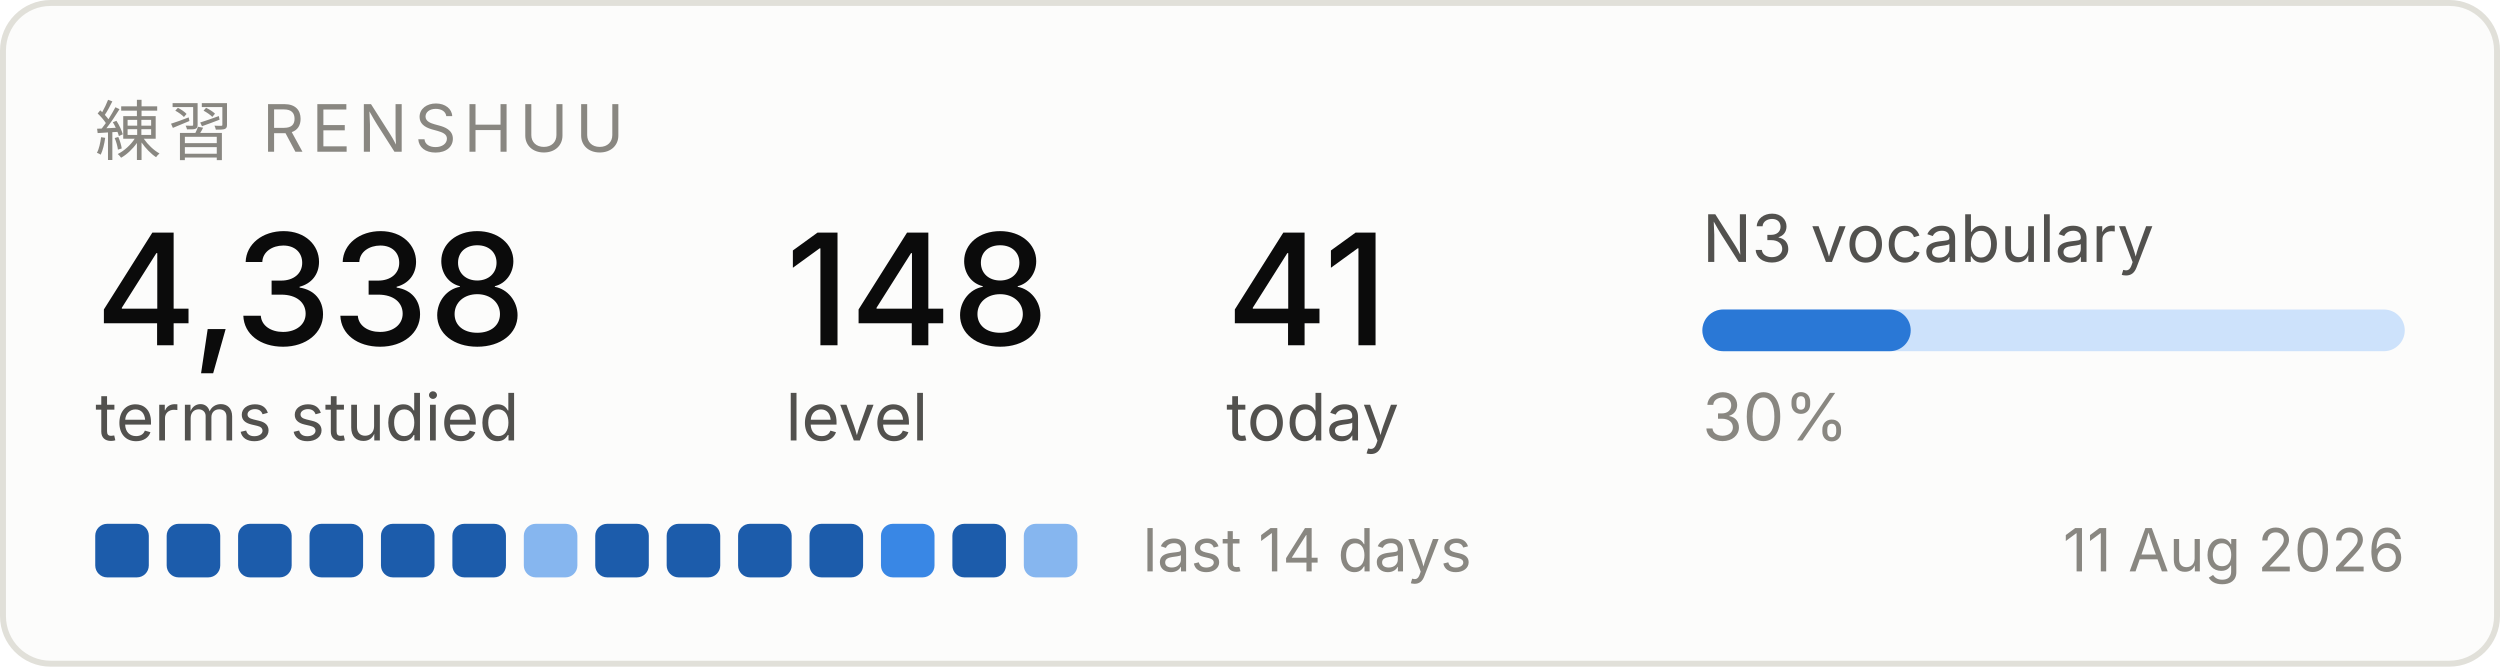
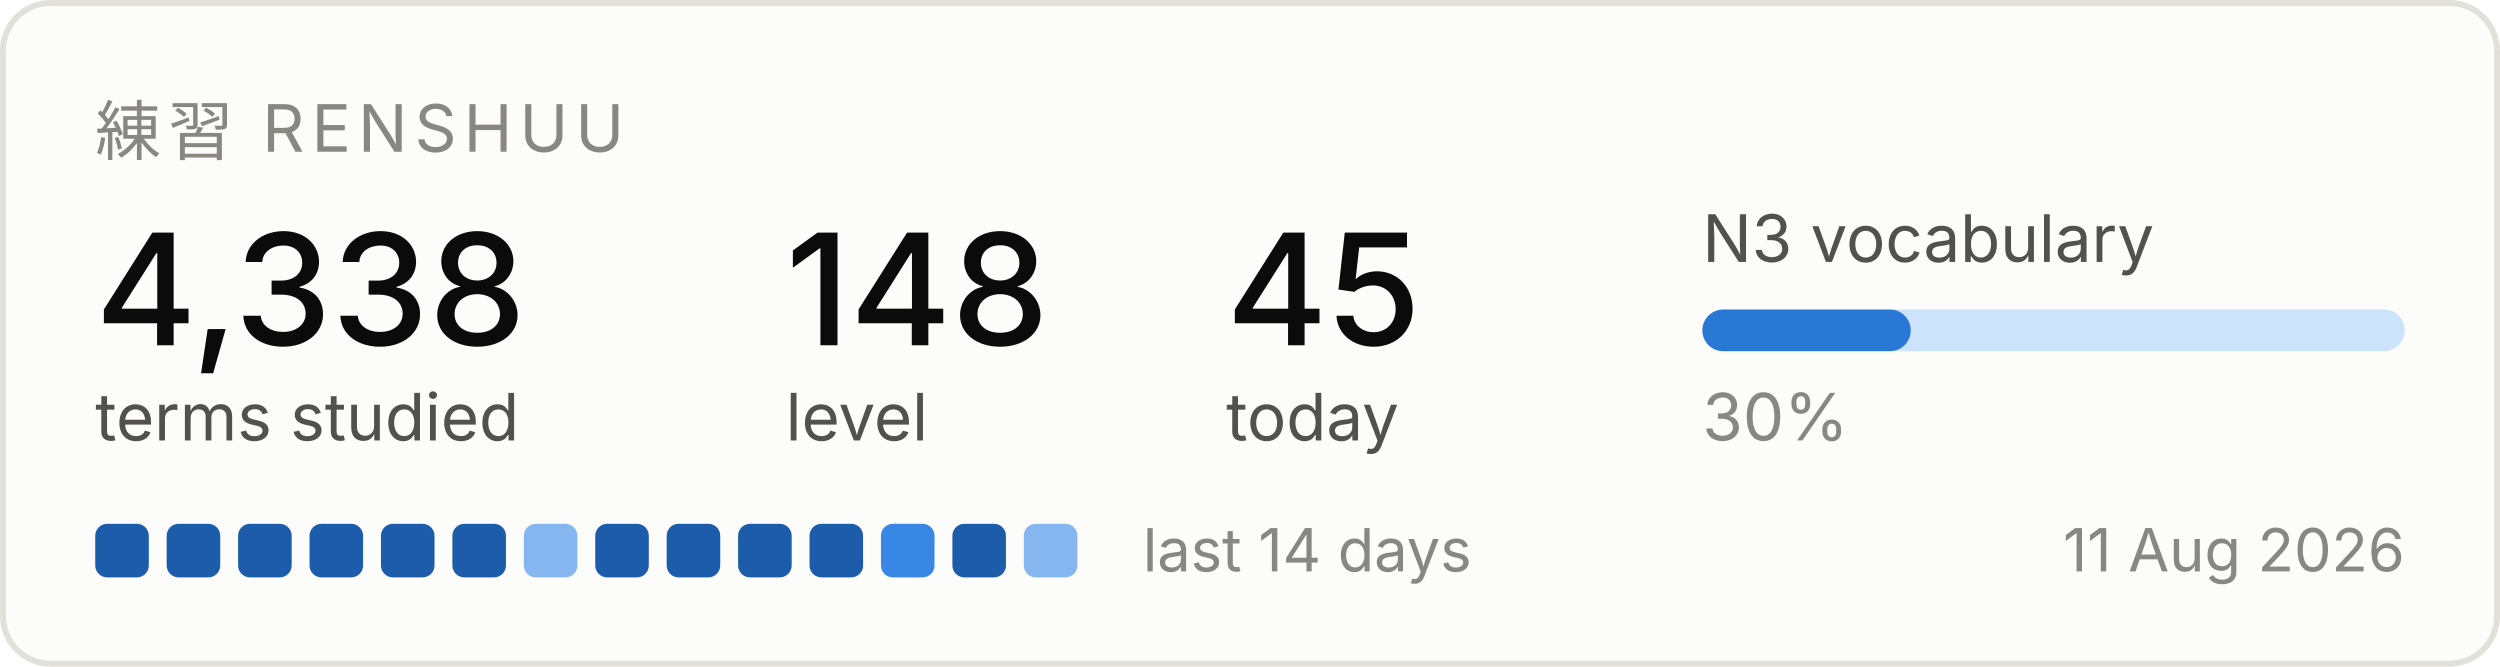
<svg xmlns="http://www.w3.org/2000/svg" width="420" height="112" viewBox="0 0 420 112" role="img" aria-label="Renshuu study progress">
  <rect x="0.5" y="0.5" width="419" height="111" rx="8" fill="#fcfcfb" stroke="#e1e0d9" />
  <text x="16" y="26" font-family="system-ui, -apple-system, Segoe UI, sans-serif" font-size="11" fill="#898781" letter-spacing="1.2">練習  RENSHUU</text>
  <text x="16" y="58" font-family="system-ui, -apple-system, Segoe UI, sans-serif" font-size="26" fill="#0b0b0b" font-weight="500">4,338</text>
  <text x="16" y="74" font-family="system-ui, -apple-system, Segoe UI, sans-serif" font-size="11" fill="#52514e">terms studied</text>
  <text x="132" y="58" font-family="system-ui, -apple-system, Segoe UI, sans-serif" font-size="26" fill="#0b0b0b" font-weight="500">148</text>
  <text x="132" y="74" font-family="system-ui, -apple-system, Segoe UI, sans-serif" font-size="11" fill="#52514e">level</text>
-   <text x="206" y="58" font-family="system-ui, -apple-system, Segoe UI, sans-serif" font-size="26" fill="#0b0b0b" font-weight="500">41</text>
+   <text x="206" y="58" font-family="system-ui, -apple-system, Segoe UI, sans-serif" font-size="26" fill="#0b0b0b" font-weight="500">45</text>
  <text x="206" y="74" font-family="system-ui, -apple-system, Segoe UI, sans-serif" font-size="11" fill="#52514e">today</text>
  <text x="286" y="44" font-family="system-ui, -apple-system, Segoe UI, sans-serif" font-size="11" fill="#52514e">N3 vocabulary</text>
  <rect x="286" y="52" width="118" height="7" rx="3.5" fill="#cde2fb" />
  <rect x="286" y="52" width="35" height="7" rx="3.5" fill="#2a78d6" />
  <text x="286" y="74" font-family="system-ui, -apple-system, Segoe UI, sans-serif" font-size="11" fill="#898781">30%</text>
  <rect x="16" y="88" width="9" height="9" rx="2" fill="#1c5cab" />
  <rect x="28" y="88" width="9" height="9" rx="2" fill="#1c5cab" />
  <rect x="40" y="88" width="9" height="9" rx="2" fill="#1c5cab" />
  <rect x="52" y="88" width="9" height="9" rx="2" fill="#1c5cab" />
  <rect x="64" y="88" width="9" height="9" rx="2" fill="#1c5cab" />
  <rect x="76" y="88" width="9" height="9" rx="2" fill="#1c5cab" />
  <rect x="88" y="88" width="9" height="9" rx="2" fill="#86b6ef" />
  <rect x="100" y="88" width="9" height="9" rx="2" fill="#1c5cab" />
  <rect x="112" y="88" width="9" height="9" rx="2" fill="#1c5cab" />
  <rect x="124" y="88" width="9" height="9" rx="2" fill="#1c5cab" />
  <rect x="136" y="88" width="9" height="9" rx="2" fill="#1c5cab" />
  <rect x="148" y="88" width="9" height="9" rx="2" fill="#3987e5" />
  <rect x="160" y="88" width="9" height="9" rx="2" fill="#1c5cab" />
  <rect x="172" y="88" width="9" height="9" rx="2" fill="#86b6ef" />
  <text x="192" y="96" font-family="system-ui, -apple-system, Segoe UI, sans-serif" font-size="10" fill="#898781">last 14 days</text>
  <text x="404" y="96" font-family="system-ui, -apple-system, Segoe UI, sans-serif" font-size="10" fill="#898781" text-anchor="end">11 Aug 2026</text>
</svg>
